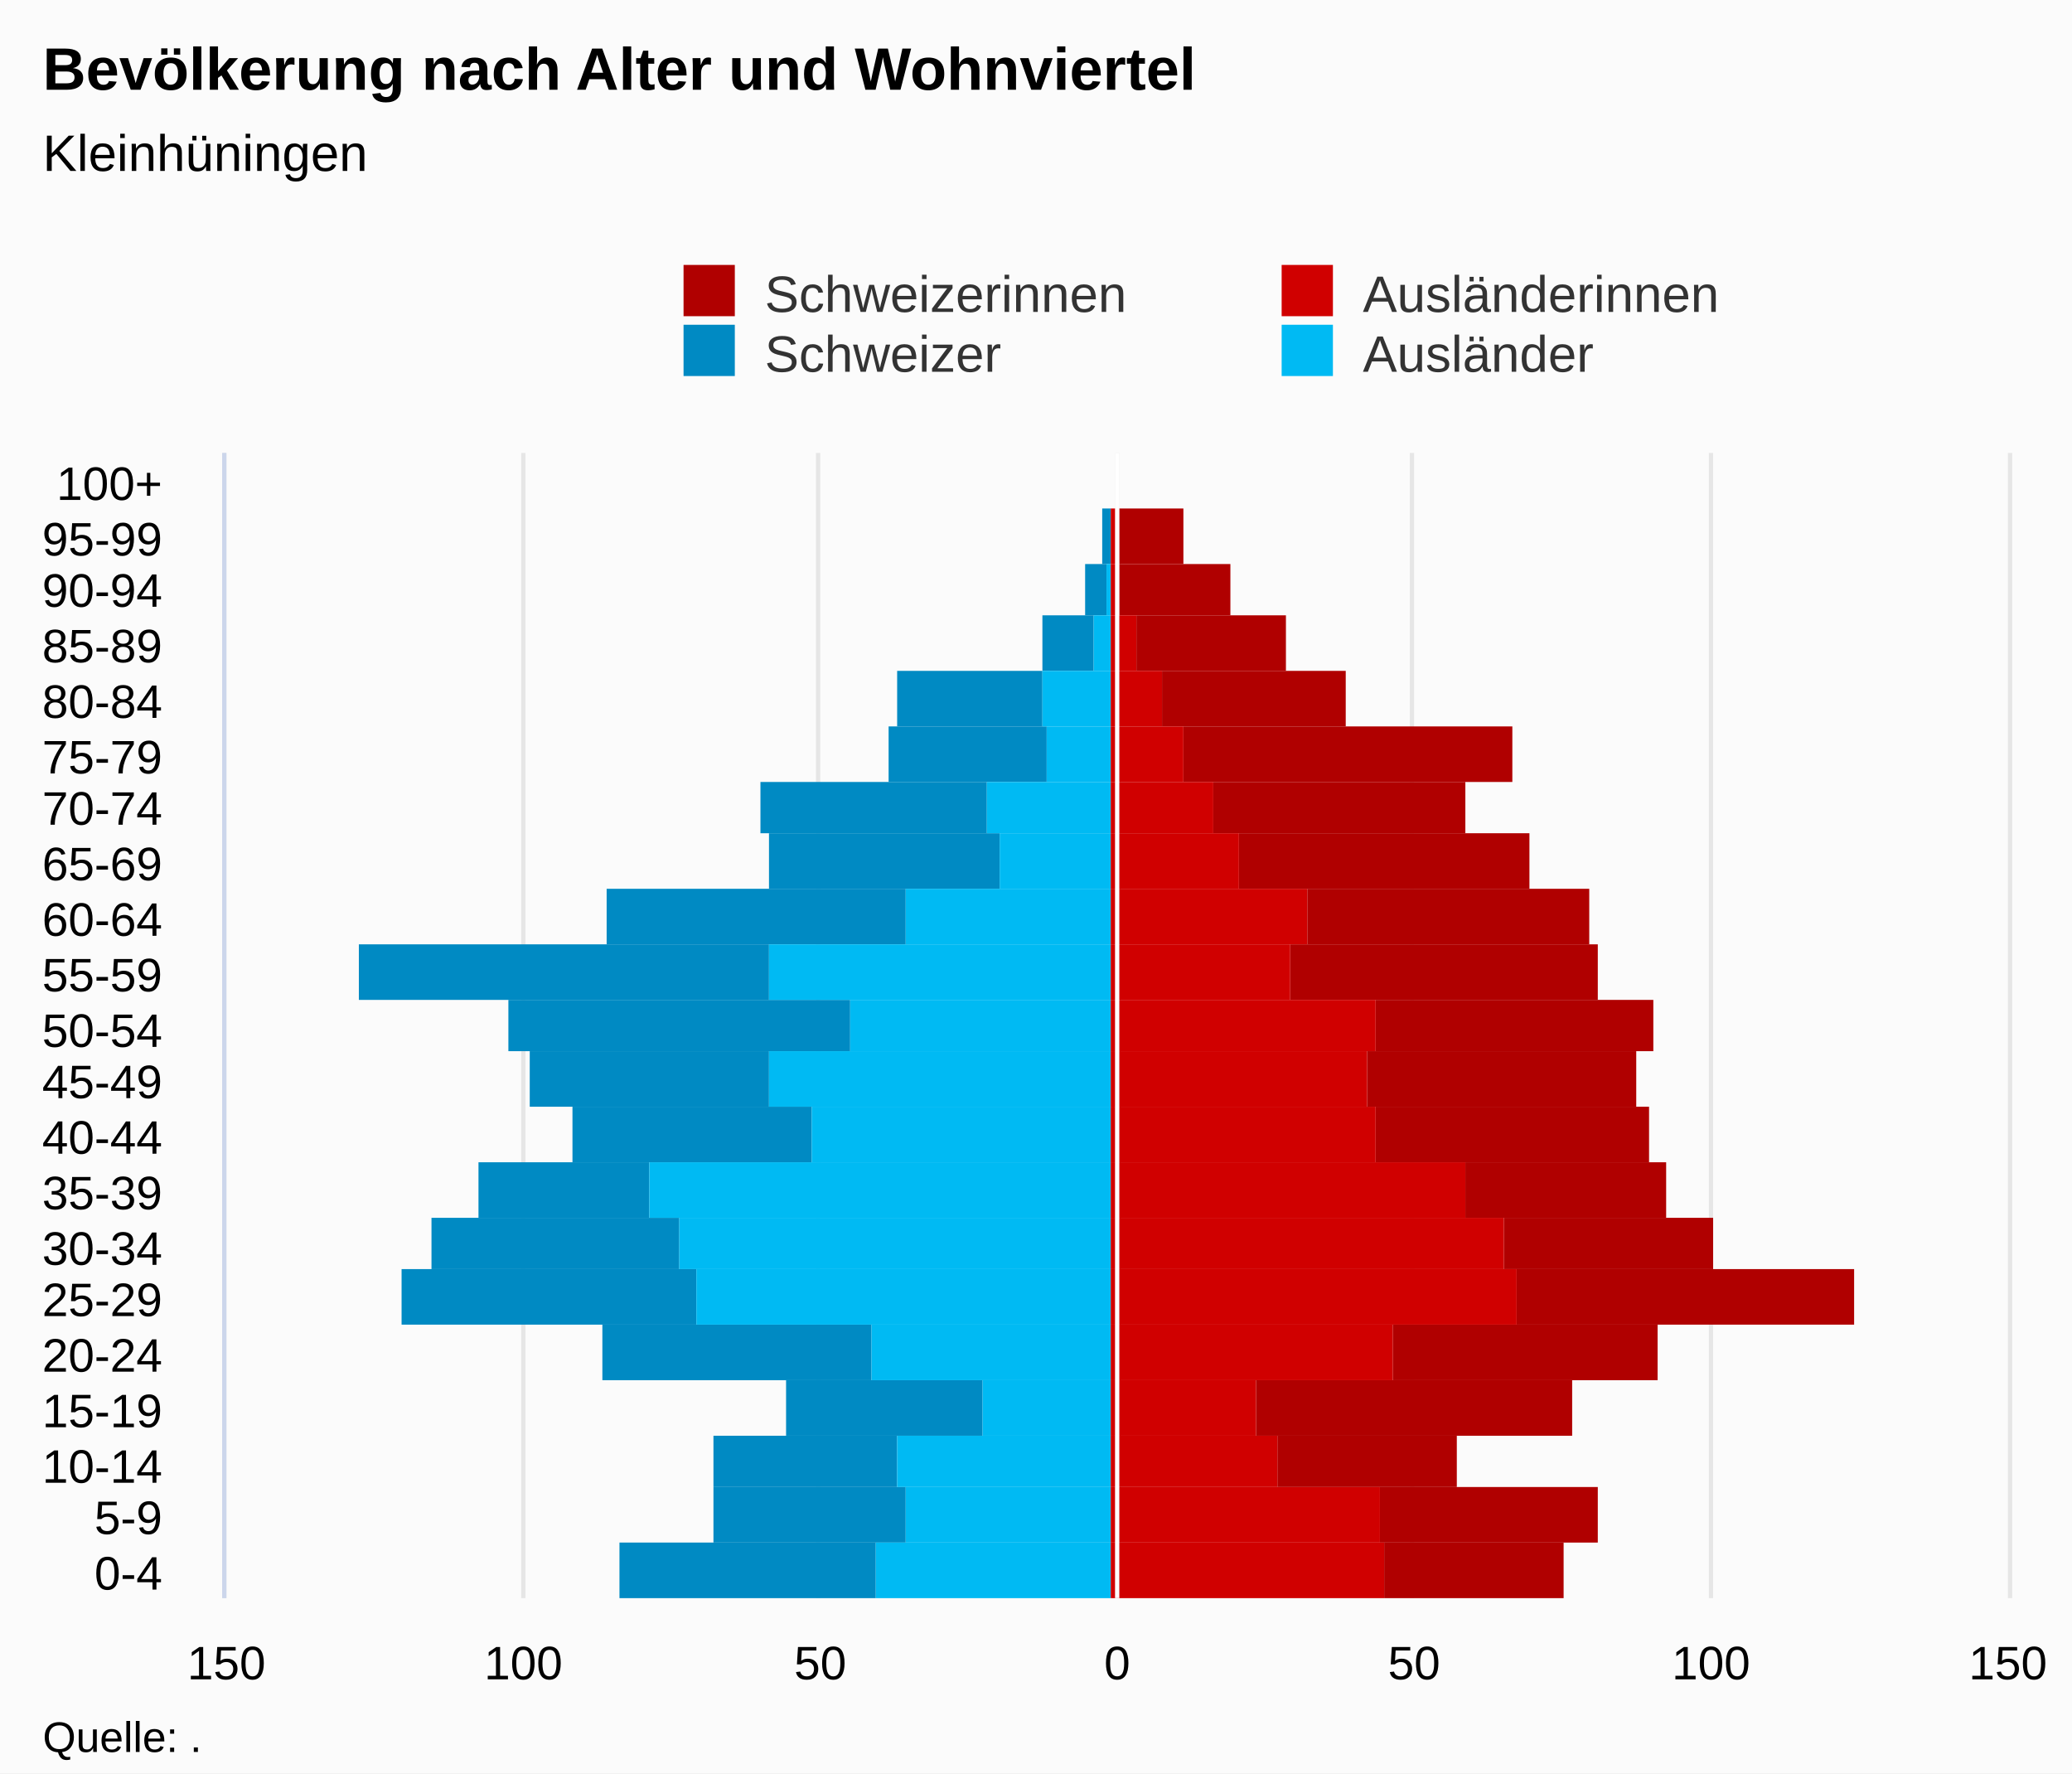
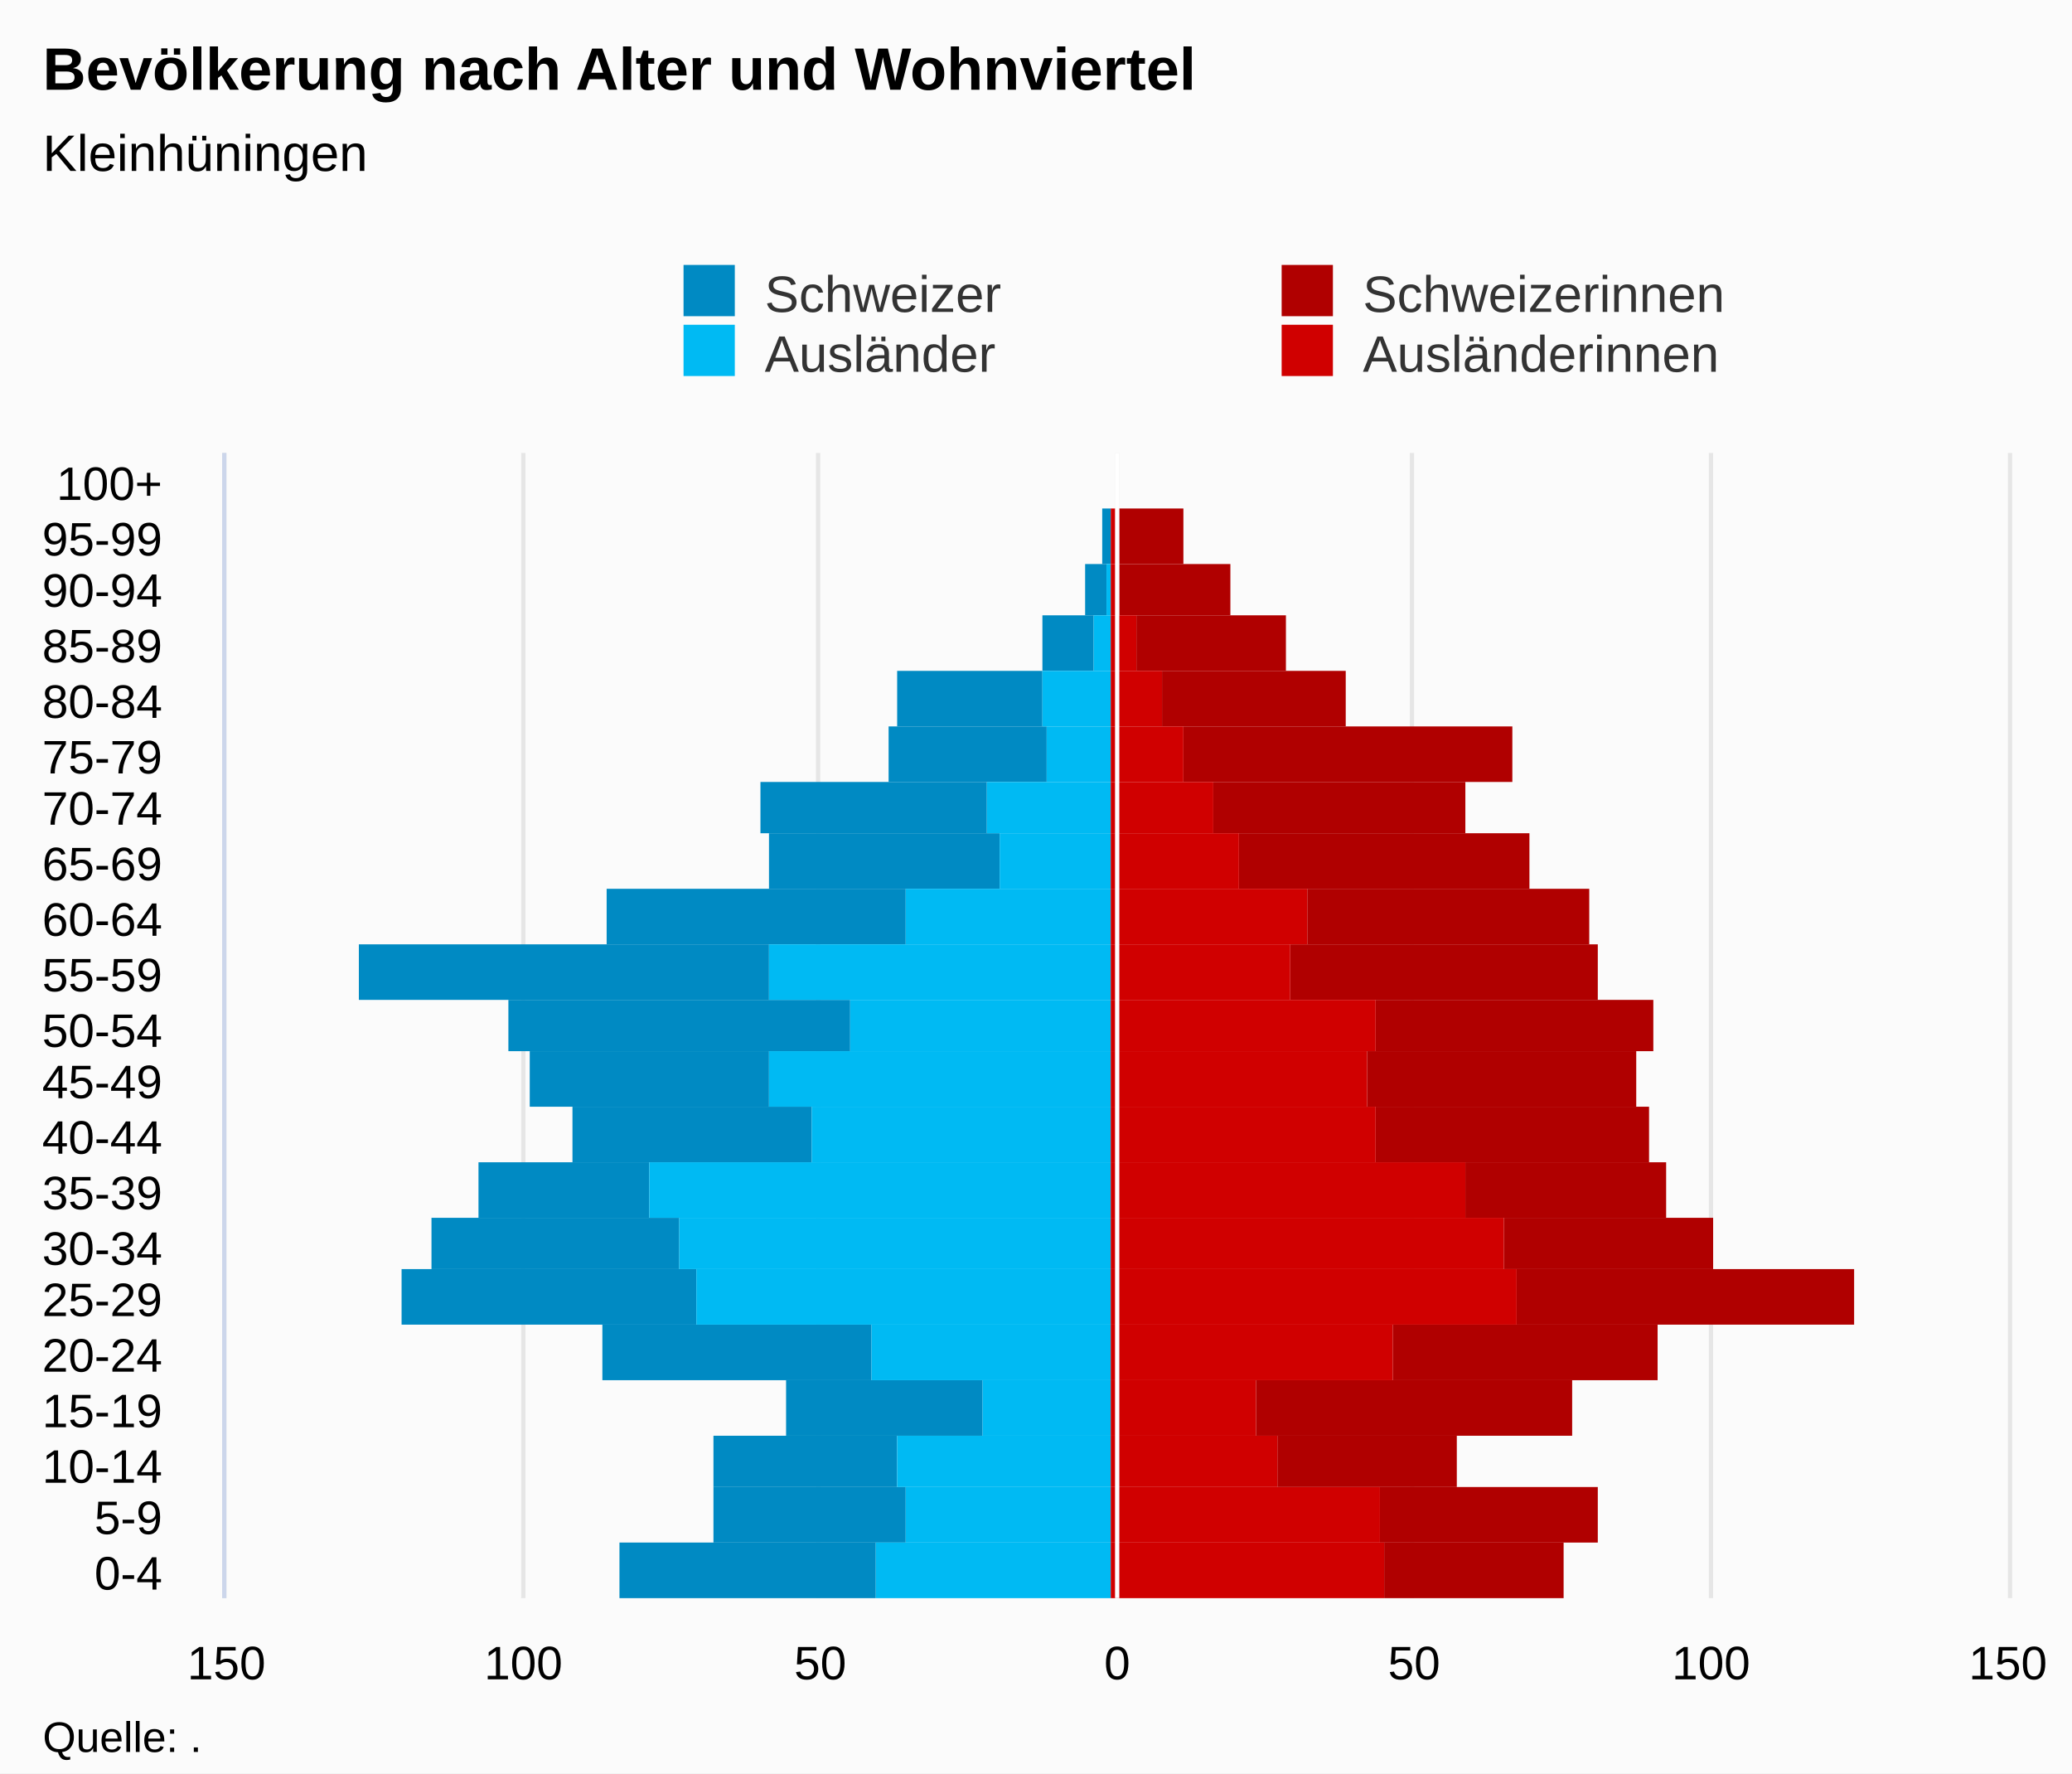
<svg xmlns="http://www.w3.org/2000/svg" version="1.1" class="highcharts-root" style="font-family:Arial;font-size:12px;" viewBox="0 0 485 415">
  <defs>
-     <clipPath id="highcharts-xkm9vr6-7">
+     <clipPath id="highcharts-2634sn1-7">
      <rect x="0" y="0" width="268" height="417" fill="none" />
    </clipPath>
-     <clipPath id="highcharts-xkm9vr6-8">
+     <clipPath id="highcharts-2634sn1-8">
      <rect x="0" y="0" width="268" height="417" fill="none" />
    </clipPath>
  </defs>
  <rect fill="#fbfbfb" class="highcharts-background" x="0" y="0" width="485" height="415" rx="0" ry="0" />
  <rect fill="none" class="highcharts-plot-background" x="53" y="106" width="417" height="268" />
  <g class="highcharts-pane-group" data-z-index="0" />
  <g class="highcharts-grid highcharts-xaxis-grid " data-z-index="1">
    <path fill="none" data-z-index="1" class="highcharts-grid-line" d="M 53 361.5 L 470 361.5" opacity="1" />
    <path fill="none" data-z-index="1" class="highcharts-grid-line" d="M 53 348.5 L 470 348.5" opacity="1" />
    <path fill="none" data-z-index="1" class="highcharts-grid-line" d="M 53 336.5 L 470 336.5" opacity="1" />
    <path fill="none" data-z-index="1" class="highcharts-grid-line" d="M 53 323.5 L 470 323.5" opacity="1" />
    <path fill="none" data-z-index="1" class="highcharts-grid-line" d="M 53 310.5 L 470 310.5" opacity="1" />
    <path fill="none" data-z-index="1" class="highcharts-grid-line" d="M 53 297.5 L 470 297.5" opacity="1" />
    <path fill="none" data-z-index="1" class="highcharts-grid-line" d="M 53 285.5 L 470 285.5" opacity="1" />
    <path fill="none" data-z-index="1" class="highcharts-grid-line" d="M 53 272.5 L 470 272.5" opacity="1" />
    <path fill="none" data-z-index="1" class="highcharts-grid-line" d="M 53 259.5 L 470 259.5" opacity="1" />
    <path fill="none" data-z-index="1" class="highcharts-grid-line" d="M 53 246.5 L 470 246.5" opacity="1" />
    <path fill="none" data-z-index="1" class="highcharts-grid-line" d="M 53 234.5 L 470 234.5" opacity="1" />
    <path fill="none" data-z-index="1" class="highcharts-grid-line" d="M 53 221.5 L 470 221.5" opacity="1" />
    <path fill="none" data-z-index="1" class="highcharts-grid-line" d="M 53 208.5 L 470 208.5" opacity="1" />
    <path fill="none" data-z-index="1" class="highcharts-grid-line" d="M 53 195.5 L 470 195.5" opacity="1" />
    <path fill="none" data-z-index="1" class="highcharts-grid-line" d="M 53 183.5 L 470 183.5" opacity="1" />
    <path fill="none" data-z-index="1" class="highcharts-grid-line" d="M 53 170.5 L 470 170.5" opacity="1" />
    <path fill="none" data-z-index="1" class="highcharts-grid-line" d="M 53 157.5 L 470 157.5" opacity="1" />
    <path fill="none" data-z-index="1" class="highcharts-grid-line" d="M 53 144.5 L 470 144.5" opacity="1" />
    <path fill="none" data-z-index="1" class="highcharts-grid-line" d="M 53 132.5 L 470 132.5" opacity="1" />
    <path fill="none" data-z-index="1" class="highcharts-grid-line" d="M 53 119.5 L 470 119.5" opacity="1" />
    <path fill="none" data-z-index="1" class="highcharts-grid-line" d="M 53 106.5 L 470 106.5" opacity="1" />
    <path fill="none" data-z-index="1" class="highcharts-grid-line" d="M 53 374.5 L 470 374.5" opacity="1" />
  </g>
  <g class="highcharts-grid highcharts-yaxis-grid " data-z-index="1">
    <path fill="none" stroke="#e6e6e6" stroke-width="1" data-z-index="1" class="highcharts-grid-line" d="M 261.5 106 L 261.5 374" opacity="1" />
    <path fill="none" stroke="#e6e6e6" stroke-width="1" data-z-index="1" class="highcharts-grid-line" d="M 330.5 106 L 330.5 374" opacity="1" />
    <path fill="none" stroke="#e6e6e6" stroke-width="1" data-z-index="1" class="highcharts-grid-line" d="M 400.5 106 L 400.5 374" opacity="1" />
    <path fill="none" stroke="#e6e6e6" stroke-width="1" data-z-index="1" class="highcharts-grid-line" d="M 470.5 106 L 470.5 374" opacity="1" />
    <path fill="none" stroke="#e6e6e6" stroke-width="1" data-z-index="1" opacity="1" class="highcharts-grid-line" d="M 52.5 106 L 52.5 374" />
    <path fill="none" stroke="#e6e6e6" stroke-width="1" data-z-index="1" opacity="1" class="highcharts-grid-line" d="M 122.5 106 L 122.5 374" />
    <path fill="none" stroke="#e6e6e6" stroke-width="1" data-z-index="1" opacity="1" class="highcharts-grid-line" d="M 191.5 106 L 191.5 374" />
  </g>
  <rect fill="none" class="highcharts-plot-border" data-z-index="1" x="53" y="106" width="417" height="268" />
  <g class="highcharts-axis highcharts-xaxis " data-z-index="2">
    <path fill="none" class="highcharts-axis-line" stroke="#ccd6eb" stroke-width="1" data-z-index="7" d="M 52.5 106 L 52.5 374" />
  </g>
  <g class="highcharts-axis highcharts-yaxis " data-z-index="2">
    <path fill="none" class="highcharts-axis-line" data-z-index="7" d="M 53 374 L 470 374" />
  </g>
  <g class="highcharts-series-group" data-z-index="3">
-     <g data-z-index="0.1" class="highcharts-series highcharts-series-0 highcharts-bar-series " transform="translate(470,374) rotate(90) scale(-1,1) scale(1 1)" clip-path="url(#highcharts-xkm9vr6-8)" width="417" height="268">
+     <g data-z-index="0.1" class="highcharts-series highcharts-series-0 highcharts-bar-series " transform="translate(470,374) rotate(90) scale(-1,1) scale(1 1)" clip-path="url(#highcharts-2634sn1-8)" width="417" height="268">
      <rect x="0" y="265" width="13" height="60" fill="#008AC3" class="highcharts-point highcharts-negative" />
      <rect x="13" y="258" width="13" height="45" fill="#008AC3" class="highcharts-point highcharts-negative" />
      <rect x="26" y="260" width="12" height="43" fill="#008AC3" class="highcharts-point highcharts-negative" />
      <rect x="38" y="240" width="13" height="46" fill="#008AC3" class="highcharts-point highcharts-negative" />
      <rect x="51" y="266" width="13" height="63" fill="#008AC3" class="highcharts-point highcharts-negative" />
      <rect x="64" y="307" width="13" height="69" fill="#008AC3" class="highcharts-point highcharts-negative" />
      <rect x="77" y="311" width="12" height="58" fill="#008AC3" class="highcharts-point highcharts-negative" />
      <rect x="89" y="318" width="13" height="40" fill="#008AC3" class="highcharts-point highcharts-negative" />
      <rect x="102" y="280" width="13" height="56" fill="#008AC3" class="highcharts-point highcharts-negative" />
      <rect x="115" y="290" width="13" height="56" fill="#008AC3" class="highcharts-point highcharts-negative" />
      <rect x="128" y="271" width="12" height="80" fill="#008AC3" class="highcharts-point highcharts-negative" />
      <rect x="140" y="290" width="13" height="96" fill="#008AC3" class="highcharts-point highcharts-negative" />
      <rect x="153" y="258" width="13" height="70" fill="#008AC3" class="highcharts-point highcharts-negative" />
      <rect x="166" y="236" width="13" height="54" fill="#008AC3" class="highcharts-point highcharts-negative" />
      <rect x="179" y="239" width="12" height="53" fill="#008AC3" class="highcharts-point highcharts-negative" />
      <rect x="191" y="225" width="13" height="37" fill="#008AC3" class="highcharts-point highcharts-negative" />
      <rect x="204" y="226" width="13" height="34" fill="#008AC3" class="highcharts-point highcharts-negative" />
      <rect x="217" y="214" width="13" height="12" fill="#008AC3" class="highcharts-point highcharts-negative" />
      <rect x="230" y="211" width="12" height="5" fill="#008AC3" class="highcharts-point highcharts-negative" />
      <rect x="242" y="210" width="13" height="2" fill="#008AC3" class="highcharts-point highcharts-negative" />
      <rect x="255" y="210" width="13" height="0" fill="#008AC3" class="highcharts-point" />
    </g>
    <g data-z-index="0.1" class="highcharts-markers highcharts-series-0 highcharts-bar-series " transform="translate(470,374) rotate(90) scale(-1,1) scale(1 1)" clip-path="none" />
-     <g data-z-index="0.1" class="highcharts-series highcharts-series-1 highcharts-bar-series " transform="translate(470,374) rotate(90) scale(-1,1) scale(1 1)" clip-path="url(#highcharts-xkm9vr6-8)" width="417" height="268">
+     <g data-z-index="0.1" class="highcharts-series highcharts-series-1 highcharts-bar-series " transform="translate(470,374) rotate(90) scale(-1,1) scale(1 1)" clip-path="url(#highcharts-2634sn1-8)" width="417" height="268">
+       <rect x="0" y="210" width="13" height="55" fill="#00bAf3" class="highcharts-point highcharts-negative" />
+       <rect x="13" y="210" width="13" height="48" fill="#00bAf3" class="highcharts-point highcharts-negative" />
+       <rect x="26" y="210" width="12" height="50" fill="#00bAf3" class="highcharts-point highcharts-negative" />
+       <rect x="38" y="210" width="13" height="30" fill="#00bAf3" class="highcharts-point highcharts-negative" />
+       <rect x="51" y="210" width="13" height="56" fill="#00bAf3" class="highcharts-point highcharts-negative" />
+       <rect x="64" y="210" width="13" height="97" fill="#00bAf3" class="highcharts-point highcharts-negative" />
+       <rect x="77" y="210" width="12" height="101" fill="#00bAf3" class="highcharts-point highcharts-negative" />
+       <rect x="89" y="210" width="13" height="108" fill="#00bAf3" class="highcharts-point highcharts-negative" />
+       <rect x="102" y="210" width="13" height="70" fill="#00bAf3" class="highcharts-point highcharts-negative" />
+       <rect x="115" y="210" width="13" height="80" fill="#00bAf3" class="highcharts-point highcharts-negative" />
+       <rect x="128" y="210" width="12" height="61" fill="#00bAf3" class="highcharts-point highcharts-negative" />
+       <rect x="140" y="210" width="13" height="80" fill="#00bAf3" class="highcharts-point highcharts-negative" />
+       <rect x="153" y="210" width="13" height="48" fill="#00bAf3" class="highcharts-point highcharts-negative" />
+       <rect x="166" y="210" width="13" height="26" fill="#00bAf3" class="highcharts-point highcharts-negative" />
+       <rect x="179" y="210" width="12" height="29" fill="#00bAf3" class="highcharts-point highcharts-negative" />
+       <rect x="191" y="210" width="13" height="15" fill="#00bAf3" class="highcharts-point highcharts-negative" />
+       <rect x="204" y="210" width="13" height="16" fill="#00bAf3" class="highcharts-point highcharts-negative" />
+       <rect x="217" y="210" width="13" height="4" fill="#00bAf3" class="highcharts-point highcharts-negative" />
+       <rect x="230" y="210" width="12" height="1" fill="#00bAf3" class="highcharts-point highcharts-negative" />
+       <rect x="242" y="210" width="13" height="0" fill="#00bAf3" class="highcharts-point" />
+       <rect x="255" y="210" width="13" height="0" fill="#00bAf3" class="highcharts-point" />
+     </g>
+     <g data-z-index="0.1" class="highcharts-markers highcharts-series-1 highcharts-bar-series " transform="translate(470,374) rotate(90) scale(-1,1) scale(1 1)" clip-path="none" />
+     <g data-z-index="0.1" class="highcharts-series highcharts-series-2 highcharts-bar-series " transform="translate(470,374) rotate(90) scale(-1,1) scale(1 1)" clip-path="url(#highcharts-2634sn1-8)" width="417" height="268">
      <rect x="0" y="104" width="13" height="42" fill="#B00000" class="highcharts-point" />
      <rect x="13" y="96" width="13" height="51" fill="#B00000" class="highcharts-point" />
      <rect x="26" y="129" width="12" height="42" fill="#B00000" class="highcharts-point" />
      <rect x="38" y="102" width="13" height="74" fill="#B00000" class="highcharts-point" />
      <rect x="51" y="82" width="13" height="62" fill="#B00000" class="highcharts-point" />
      <rect x="64" y="36" width="13" height="79" fill="#B00000" class="highcharts-point" />
      <rect x="77" y="69" width="12" height="49" fill="#B00000" class="highcharts-point" />
      <rect x="89" y="80" width="13" height="47" fill="#B00000" class="highcharts-point" />
      <rect x="102" y="84" width="13" height="64" fill="#B00000" class="highcharts-point" />
      <rect x="115" y="87" width="13" height="63" fill="#B00000" class="highcharts-point" />
      <rect x="128" y="83" width="12" height="65" fill="#B00000" class="highcharts-point" />
      <rect x="140" y="96" width="13" height="72" fill="#B00000" class="highcharts-point" />
      <rect x="153" y="98" width="13" height="66" fill="#B00000" class="highcharts-point" />
      <rect x="166" y="112" width="13" height="68" fill="#B00000" class="highcharts-point" />
      <rect x="179" y="127" width="12" height="59" fill="#B00000" class="highcharts-point" />
      <rect x="191" y="116" width="13" height="77" fill="#B00000" class="highcharts-point" />
      <rect x="204" y="155" width="13" height="43" fill="#B00000" class="highcharts-point" />
      <rect x="217" y="169" width="13" height="35" fill="#B00000" class="highcharts-point" />
      <rect x="230" y="182" width="12" height="26" fill="#B00000" class="highcharts-point" />
      <rect x="242" y="193" width="13" height="15" fill="#B00000" class="highcharts-point" />
      <rect x="255" y="210" width="13" height="0" fill="#B00000" class="highcharts-point" />
    </g>
-     <g data-z-index="0.1" class="highcharts-markers highcharts-series-1 highcharts-bar-series " transform="translate(470,374) rotate(90) scale(-1,1) scale(1 1)" clip-path="none" />
-     <g data-z-index="0.1" class="highcharts-series highcharts-series-2 highcharts-bar-series " transform="translate(470,374) rotate(90) scale(-1,1) scale(1 1)" clip-path="url(#highcharts-xkm9vr6-8)" width="417" height="268">
-       <rect x="0" y="210" width="13" height="55" fill="#00bAf3" class="highcharts-point highcharts-negative" />
-       <rect x="13" y="210" width="13" height="48" fill="#00bAf3" class="highcharts-point highcharts-negative" />
-       <rect x="26" y="210" width="12" height="50" fill="#00bAf3" class="highcharts-point highcharts-negative" />
-       <rect x="38" y="210" width="13" height="30" fill="#00bAf3" class="highcharts-point highcharts-negative" />
-       <rect x="51" y="210" width="13" height="56" fill="#00bAf3" class="highcharts-point highcharts-negative" />
-       <rect x="64" y="210" width="13" height="97" fill="#00bAf3" class="highcharts-point highcharts-negative" />
-       <rect x="77" y="210" width="12" height="101" fill="#00bAf3" class="highcharts-point highcharts-negative" />
-       <rect x="89" y="210" width="13" height="108" fill="#00bAf3" class="highcharts-point highcharts-negative" />
-       <rect x="102" y="210" width="13" height="70" fill="#00bAf3" class="highcharts-point highcharts-negative" />
-       <rect x="115" y="210" width="13" height="80" fill="#00bAf3" class="highcharts-point highcharts-negative" />
-       <rect x="128" y="210" width="12" height="61" fill="#00bAf3" class="highcharts-point highcharts-negative" />
-       <rect x="140" y="210" width="13" height="80" fill="#00bAf3" class="highcharts-point highcharts-negative" />
-       <rect x="153" y="210" width="13" height="48" fill="#00bAf3" class="highcharts-point highcharts-negative" />
-       <rect x="166" y="210" width="13" height="26" fill="#00bAf3" class="highcharts-point highcharts-negative" />
-       <rect x="179" y="210" width="12" height="29" fill="#00bAf3" class="highcharts-point highcharts-negative" />
-       <rect x="191" y="210" width="13" height="15" fill="#00bAf3" class="highcharts-point highcharts-negative" />
-       <rect x="204" y="210" width="13" height="16" fill="#00bAf3" class="highcharts-point highcharts-negative" />
-       <rect x="217" y="210" width="13" height="4" fill="#00bAf3" class="highcharts-point highcharts-negative" />
-       <rect x="230" y="210" width="12" height="1" fill="#00bAf3" class="highcharts-point highcharts-negative" />
-       <rect x="242" y="210" width="13" height="0" fill="#00bAf3" class="highcharts-point" />
-       <rect x="255" y="210" width="13" height="0" fill="#00bAf3" class="highcharts-point" />
-     </g>
    <g data-z-index="0.1" class="highcharts-markers highcharts-series-2 highcharts-bar-series " transform="translate(470,374) rotate(90) scale(-1,1) scale(1 1)" clip-path="none" />
-     <g data-z-index="0.1" class="highcharts-series highcharts-series-3 highcharts-bar-series " transform="translate(470,374) rotate(90) scale(-1,1) scale(1 1)" clip-path="url(#highcharts-xkm9vr6-8)" width="417" height="268">
+     <g data-z-index="0.1" class="highcharts-series highcharts-series-3 highcharts-bar-series " transform="translate(470,374) rotate(90) scale(-1,1) scale(1 1)" clip-path="url(#highcharts-2634sn1-8)" width="417" height="268">
      <rect x="0" y="146" width="13" height="64" fill="#d00000" class="highcharts-point" />
      <rect x="13" y="147" width="13" height="63" fill="#d00000" class="highcharts-point" />
      <rect x="26" y="171" width="12" height="39" fill="#d00000" class="highcharts-point" />
      <rect x="38" y="176" width="13" height="34" fill="#d00000" class="highcharts-point" />
      <rect x="51" y="144" width="13" height="66" fill="#d00000" class="highcharts-point" />
      <rect x="64" y="115" width="13" height="95" fill="#d00000" class="highcharts-point" />
      <rect x="77" y="118" width="12" height="92" fill="#d00000" class="highcharts-point" />
      <rect x="89" y="127" width="13" height="83" fill="#d00000" class="highcharts-point" />
      <rect x="102" y="148" width="13" height="62" fill="#d00000" class="highcharts-point" />
      <rect x="115" y="150" width="13" height="60" fill="#d00000" class="highcharts-point" />
      <rect x="128" y="148" width="12" height="62" fill="#d00000" class="highcharts-point" />
      <rect x="140" y="168" width="13" height="42" fill="#d00000" class="highcharts-point" />
      <rect x="153" y="164" width="13" height="46" fill="#d00000" class="highcharts-point" />
      <rect x="166" y="180" width="13" height="30" fill="#d00000" class="highcharts-point" />
      <rect x="179" y="186" width="12" height="24" fill="#d00000" class="highcharts-point" />
      <rect x="191" y="193" width="13" height="17" fill="#d00000" class="highcharts-point" />
      <rect x="204" y="198" width="13" height="12" fill="#d00000" class="highcharts-point" />
      <rect x="217" y="204" width="13" height="6" fill="#d00000" class="highcharts-point" />
      <rect x="230" y="208" width="12" height="2" fill="#d00000" class="highcharts-point" />
      <rect x="242" y="208" width="13" height="2" fill="#d00000" class="highcharts-point" />
      <rect x="255" y="210" width="13" height="0" fill="#d00000" class="highcharts-point" />
    </g>
    <g data-z-index="0.1" class="highcharts-markers highcharts-series-3 highcharts-bar-series " transform="translate(470,374) rotate(90) scale(-1,1) scale(1 1)" clip-path="none" />
  </g>
  <text x="10" text-anchor="start" class="highcharts-title" data-z-index="4" style="color:#000000;font-size:14px;font-weight:bold;fill:#000000;" y="21">
    <tspan>Bevölkerung nach Alter und Wohnviertel</tspan>
  </text>
  <text x="10" text-anchor="start" class="highcharts-subtitle" data-z-index="4" style="color:#000000;font-size:12px;font-weight:normal;font-family:Arial;fill:#000000;" y="40">
    <tspan>Kleinhüningen</tspan>
  </text>
  <g class="highcharts-plot-lines-4" data-z-index="4">
    <path fill="none" class="highcharts-plot-line " stroke="white" stroke-width="1" d="M 261.5 106 L 261.5 374" visibility="visible" />
  </g>
  <g class="highcharts-axis-labels highcharts-xaxis-labels " data-z-index="7">
    <text x="38" style="color:#000000;cursor:default;font-size:11px;fill:#000000;" text-anchor="end" transform="translate(0,0)" y="372" opacity="1">0-4</text>
    <text x="38" style="color:#000000;cursor:default;font-size:11px;fill:#000000;" text-anchor="end" transform="translate(0,0)" y="359" opacity="1">5-9</text>
    <text x="38" style="color:#000000;cursor:default;font-size:11px;fill:#000000;" text-anchor="end" transform="translate(0,0)" y="347" opacity="1">10-14</text>
    <text x="38" style="color:#000000;cursor:default;font-size:11px;fill:#000000;" text-anchor="end" transform="translate(0,0)" y="334" opacity="1">15-19</text>
    <text x="38" style="color:#000000;cursor:default;font-size:11px;fill:#000000;" text-anchor="end" transform="translate(0,0)" y="321" opacity="1">20-24</text>
    <text x="38" style="color:#000000;cursor:default;font-size:11px;fill:#000000;" text-anchor="end" transform="translate(0,0)" y="308" opacity="1">25-29</text>
    <text x="38" style="color:#000000;cursor:default;font-size:11px;fill:#000000;" text-anchor="end" transform="translate(0,0)" y="296" opacity="1">30-34</text>
    <text x="38" style="color:#000000;cursor:default;font-size:11px;fill:#000000;" text-anchor="end" transform="translate(0,0)" y="283" opacity="1">35-39</text>
    <text x="38" style="color:#000000;cursor:default;font-size:11px;fill:#000000;" text-anchor="end" transform="translate(0,0)" y="270" opacity="1">40-44</text>
    <text x="38" style="color:#000000;cursor:default;font-size:11px;fill:#000000;" text-anchor="end" transform="translate(0,0)" y="257" opacity="1">45-49</text>
    <text x="38" style="color:#000000;cursor:default;font-size:11px;fill:#000000;" text-anchor="end" transform="translate(0,0)" y="245" opacity="1">50-54</text>
    <text x="38" style="color:#000000;cursor:default;font-size:11px;fill:#000000;" text-anchor="end" transform="translate(0,0)" y="232" opacity="1">55-59</text>
    <text x="38" style="color:#000000;cursor:default;font-size:11px;fill:#000000;" text-anchor="end" transform="translate(0,0)" y="219" opacity="1">60-64</text>
    <text x="38" style="color:#000000;cursor:default;font-size:11px;fill:#000000;" text-anchor="end" transform="translate(0,0)" y="206" opacity="1">65-69</text>
    <text x="38" style="color:#000000;cursor:default;font-size:11px;fill:#000000;" text-anchor="end" transform="translate(0,0)" y="193" opacity="1">70-74</text>
    <text x="38" style="color:#000000;cursor:default;font-size:11px;fill:#000000;" text-anchor="end" transform="translate(0,0)" y="181" opacity="1">75-79</text>
    <text x="38" style="color:#000000;cursor:default;font-size:11px;fill:#000000;" text-anchor="end" transform="translate(0,0)" y="168" opacity="1">80-84</text>
    <text x="38" style="color:#000000;cursor:default;font-size:11px;fill:#000000;" text-anchor="end" transform="translate(0,0)" y="155" opacity="1">85-89</text>
    <text x="38" style="color:#000000;cursor:default;font-size:11px;fill:#000000;" text-anchor="end" transform="translate(0,0)" y="142" opacity="1">90-94</text>
    <text x="38" style="color:#000000;cursor:default;font-size:11px;fill:#000000;" text-anchor="end" transform="translate(0,0)" y="130" opacity="1">95-99</text>
    <text x="38" style="color:#000000;cursor:default;font-size:11px;fill:#000000;" text-anchor="end" transform="translate(0,0)" y="117" opacity="1">100+</text>
  </g>
  <g class="highcharts-axis-labels highcharts-yaxis-labels " data-z-index="7">
    <text x="261.5" style="color:#000000;cursor:default;font-size:11px;fill:#000000;" text-anchor="middle" transform="translate(0,0)" y="393" opacity="1">0</text>
    <text x="400.5" style="color:#000000;cursor:default;font-size:11px;fill:#000000;" text-anchor="middle" transform="translate(0,0)" y="393" opacity="1">100</text>
    <text x="331" style="color:#000000;cursor:default;font-size:11px;fill:#000000;" text-anchor="middle" transform="translate(0,0)" y="393" opacity="1">50</text>
    <text x="470" style="color:#000000;cursor:default;font-size:11px;fill:#000000;" text-anchor="middle" transform="translate(0,0)" y="393" opacity="1">150</text>
    <text x="53" style="color:#000000;cursor:default;font-size:11px;fill:#000000;" text-anchor="middle" transform="translate(0,0)" y="393" opacity="1">150</text>
    <text x="122.5" style="color:#000000;cursor:default;font-size:11px;fill:#000000;" text-anchor="middle" transform="translate(0,0)" y="393" opacity="1">100</text>
    <text x="192" style="color:#000000;cursor:default;font-size:11px;fill:#000000;" text-anchor="middle" transform="translate(0,0)" y="393" opacity="1">50</text>
  </g>
  <g class="highcharts-legend" data-z-index="7" transform="translate(150,55)">
    <rect fill="none" class="highcharts-legend-box" rx="0" ry="0" x="0" y="0" width="276" height="39" visibility="visible" />
    <g data-z-index="1">
      <g>
-         <g class="highcharts-legend-item highcharts-bar-series highcharts-color-undefined highcharts-series-1" data-z-index="1" transform="translate(8,3)">
+         <g class="highcharts-legend-item highcharts-bar-series highcharts-color-undefined highcharts-series-0" data-z-index="1" transform="translate(8,3)">
+           <text x="21" y="15" style="color:#333333;font-size:12px;font-weight:normal;cursor:pointer;fill:#333333;" text-anchor="start" data-z-index="2">
+             <tspan>Schweizer</tspan>
+           </text>
+           <rect x="2" y="4" width="12" height="12" fill="#008AC3" class="highcharts-point" data-z-index="3" />
+         </g>
+         <g class="highcharts-legend-item highcharts-bar-series highcharts-color-undefined highcharts-series-2" data-z-index="1" transform="translate(148,3)">
          <text x="21" y="15" style="color:#333333;font-size:12px;font-weight:normal;cursor:pointer;fill:#333333;" text-anchor="start" data-z-index="2">
            <tspan>Schweizerinnen</tspan>
          </text>
          <rect x="2" y="4" width="12" height="12" fill="#B00000" class="highcharts-point" data-z-index="3" />
        </g>
-         <g class="highcharts-legend-item highcharts-bar-series highcharts-color-undefined highcharts-series-3" data-z-index="1" transform="translate(148,3)">
+         <g class="highcharts-legend-item highcharts-bar-series highcharts-color-undefined highcharts-series-1" data-z-index="1" transform="translate(8,17)">
+           <text x="21" y="15" style="color:#333333;font-size:12px;font-weight:normal;cursor:pointer;fill:#333333;" text-anchor="start" data-z-index="2">
+             <tspan>Ausländer</tspan>
+           </text>
+           <rect x="2" y="4" width="12" height="12" fill="#00bAf3" class="highcharts-point" data-z-index="3" />
+         </g>
+         <g class="highcharts-legend-item highcharts-bar-series highcharts-color-undefined highcharts-series-3" data-z-index="1" transform="translate(148,17)">
          <text x="21" y="15" style="color:#333333;font-size:12px;font-weight:normal;cursor:pointer;fill:#333333;" text-anchor="start" data-z-index="2">
            <tspan>Ausländerinnen</tspan>
          </text>
          <rect x="2" y="4" width="12" height="12" fill="#d00000" class="highcharts-point" data-z-index="3" />
-         </g>
-         <g class="highcharts-legend-item highcharts-bar-series highcharts-color-undefined highcharts-series-0" data-z-index="1" transform="translate(8,17)">
-           <text x="21" y="15" style="color:#333333;font-size:12px;font-weight:normal;cursor:pointer;fill:#333333;" text-anchor="start" data-z-index="2">
-             <tspan>Schweizer</tspan>
-           </text>
-           <rect x="2" y="4" width="12" height="12" fill="#008AC3" class="highcharts-point" data-z-index="3" />
-         </g>
-         <g class="highcharts-legend-item highcharts-bar-series highcharts-color-undefined highcharts-series-2" data-z-index="1" transform="translate(148,17)">
-           <text x="21" y="15" style="color:#333333;font-size:12px;font-weight:normal;cursor:pointer;fill:#333333;" text-anchor="start" data-z-index="2">
-             <tspan>Ausländer</tspan>
-           </text>
-           <rect x="2" y="4" width="12" height="12" fill="#00bAf3" class="highcharts-point" data-z-index="3" />
        </g>
      </g>
    </g>
  </g>
  <text x="10" class="highcharts-credits" text-anchor="start" data-z-index="8" style="cursor:default;color:#000000;font-size:10px;fill:#000000;" y="410">
    <tspan>Quelle: .</tspan>
  </text>
</svg>
